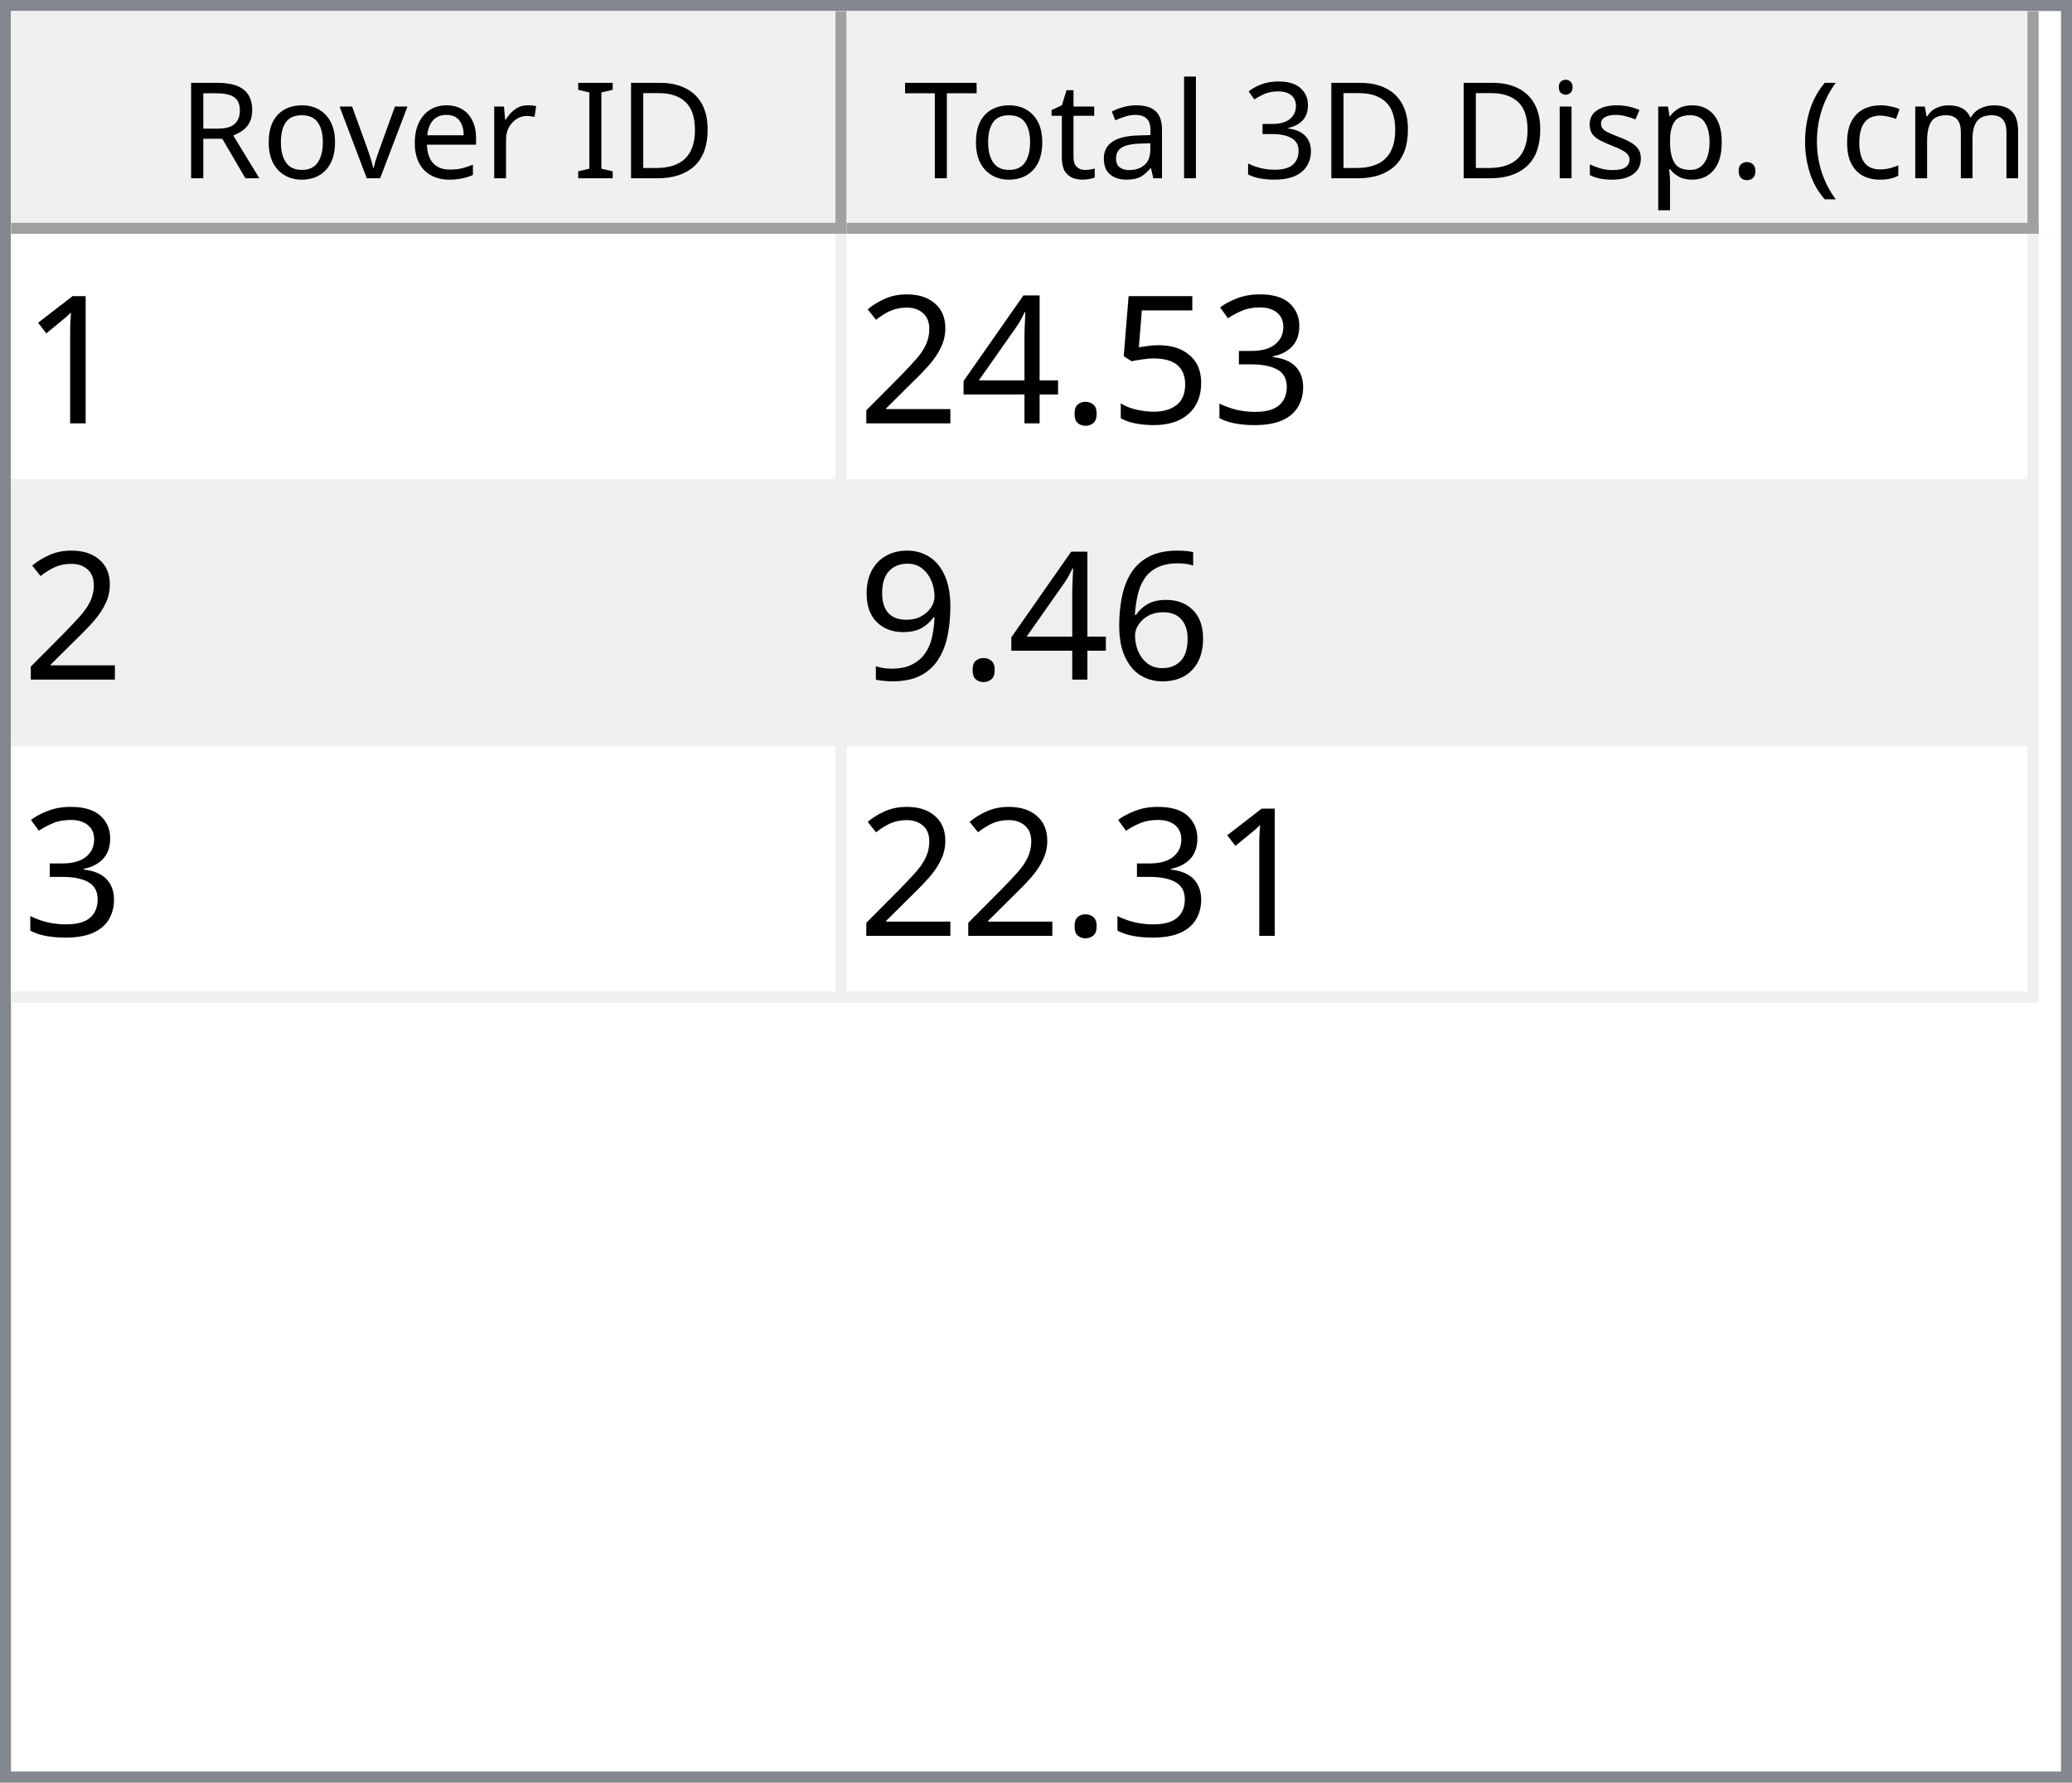
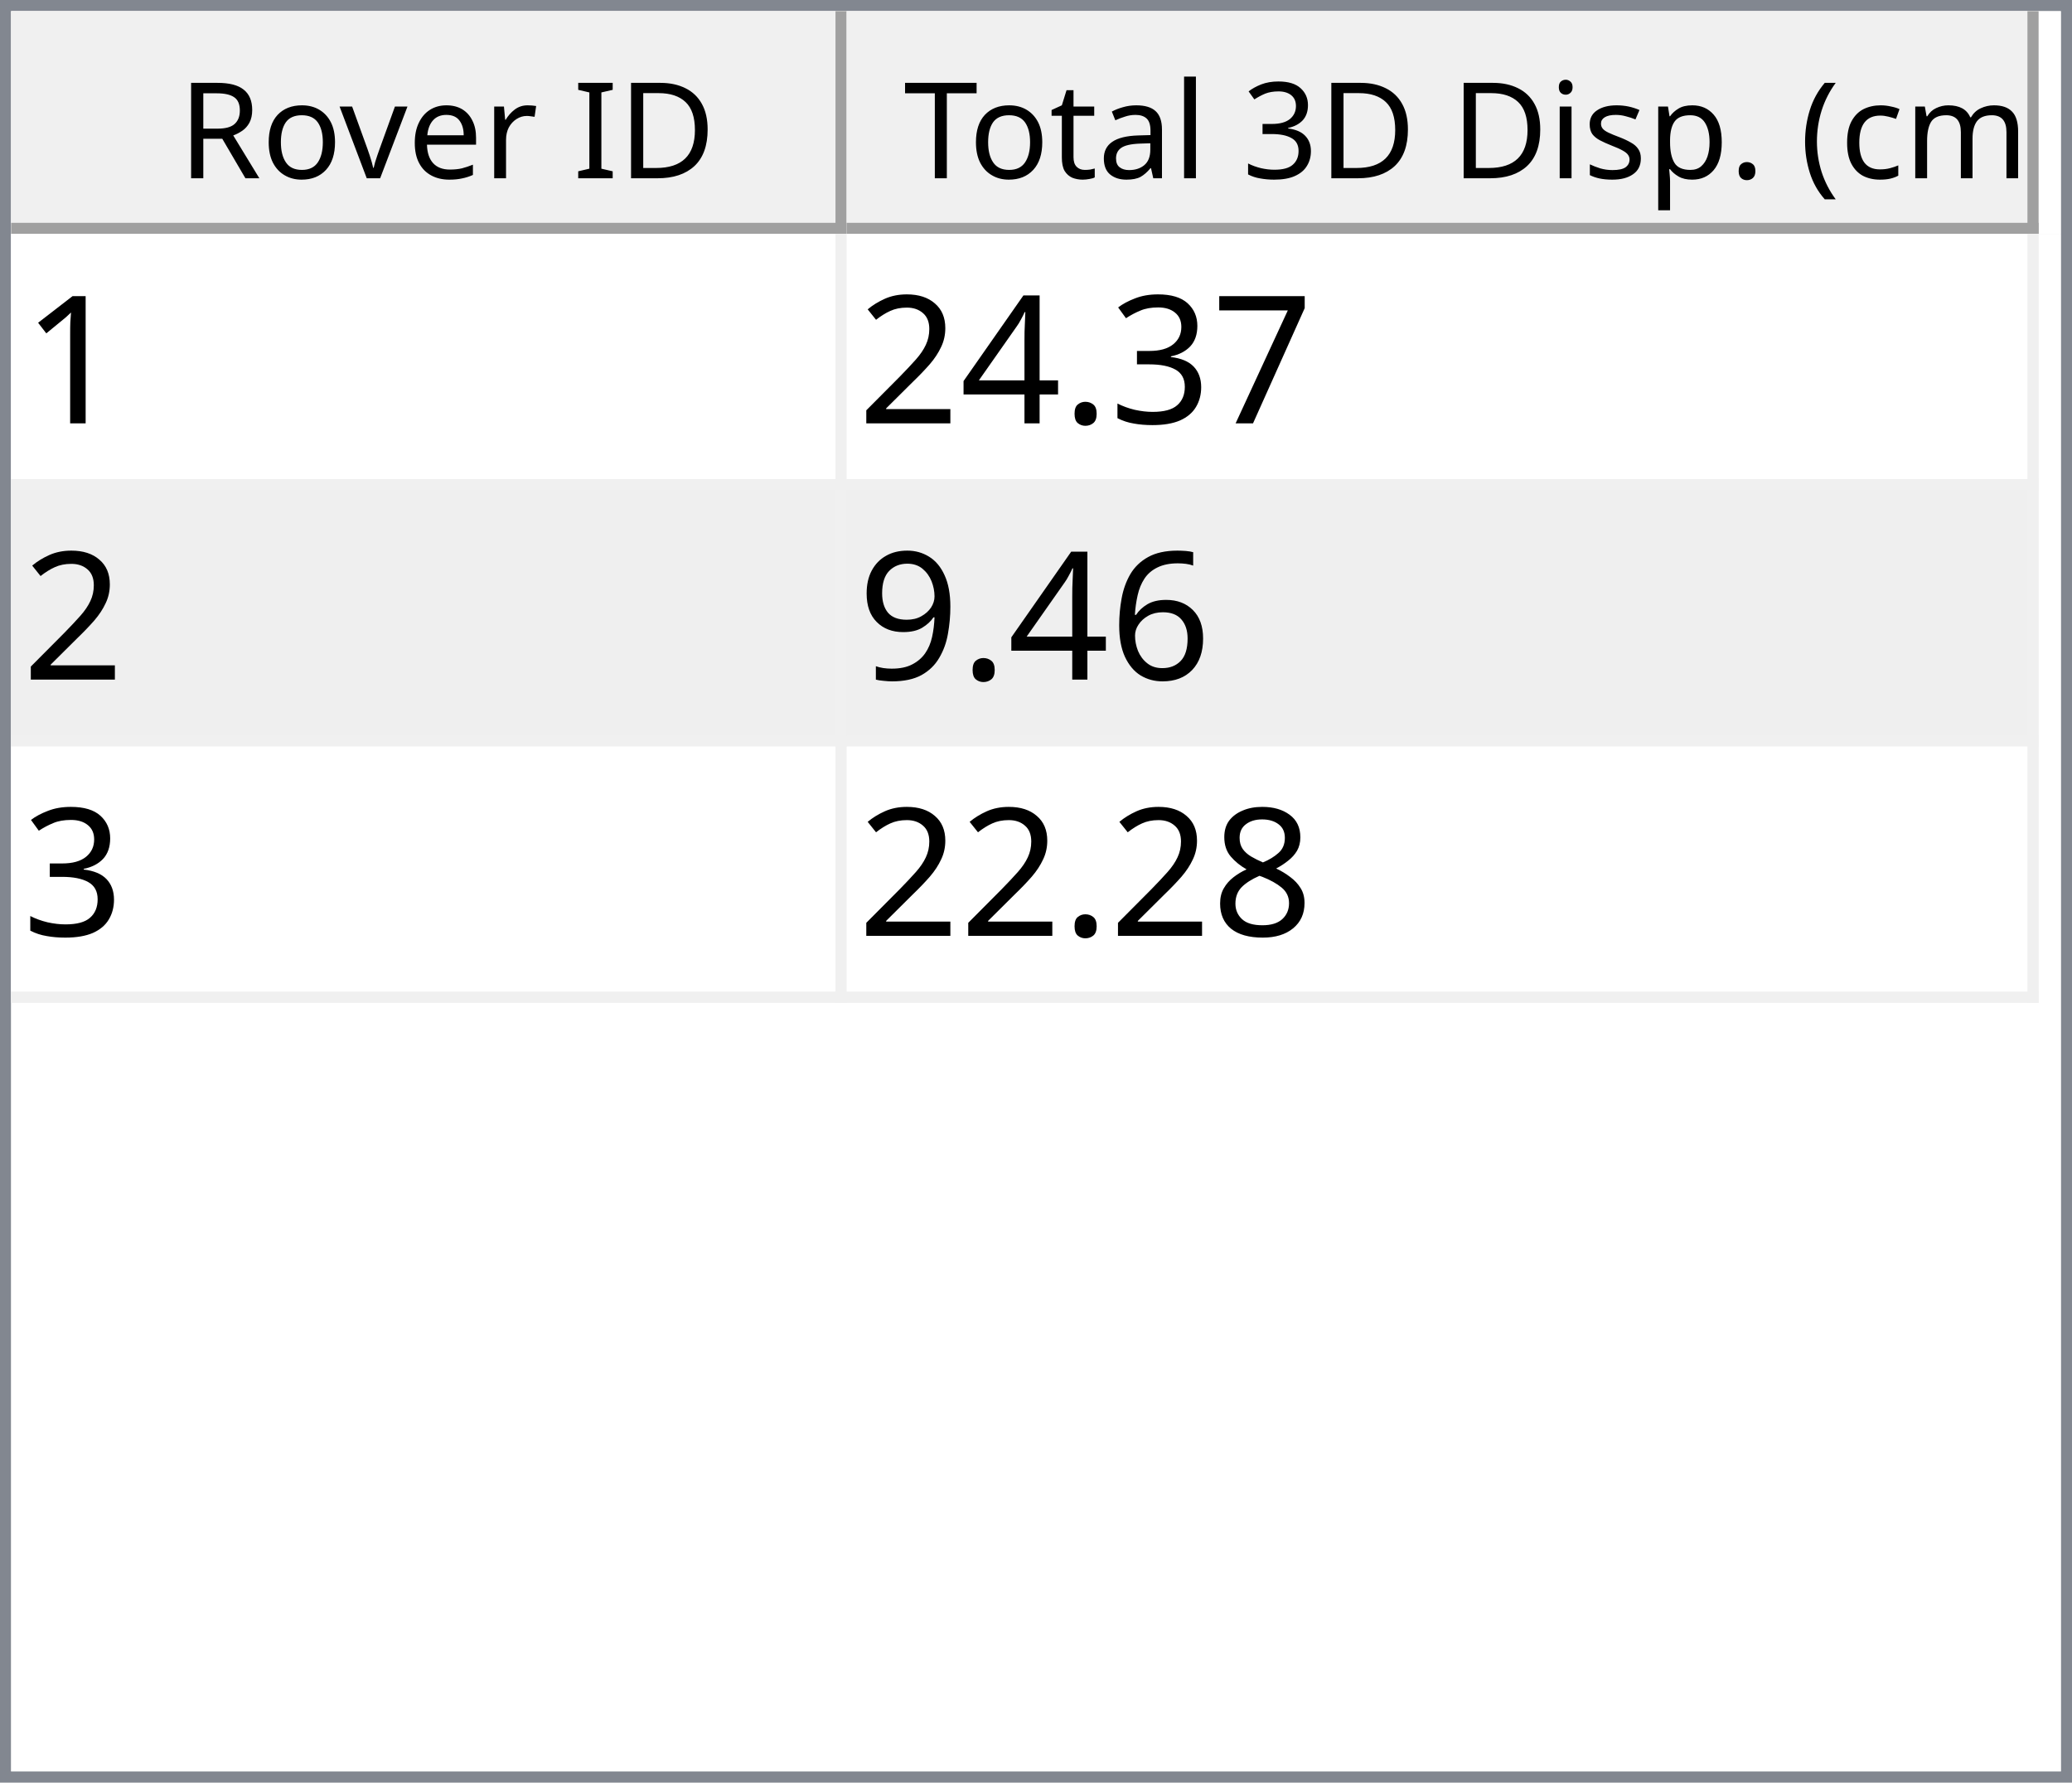
<svg xmlns="http://www.w3.org/2000/svg" style="fill-opacity:1; color-rendering:auto; color-interpolation:auto; text-rendering:auto; stroke:black; stroke-linecap:square; stroke-miterlimit:10; shape-rendering:auto; stroke-opacity:1; fill:black; stroke-dasharray:none; font-weight:normal; stroke-width:1; font-family:'Dialog'; font-style:normal; stroke-linejoin:miter; font-size:12px; stroke-dashoffset:0; image-rendering:auto;" width="186" height="160">
  <defs id="genericDefs" />
  <g>
    <defs id="defs1">
      <clipPath clipPathUnits="userSpaceOnUse" id="clipPath1">
        <path d="M0 0 L186 0 L186 160 L0 160 L0 0 Z" />
      </clipPath>
      <clipPath clipPathUnits="userSpaceOnUse" id="clipPath2">
        <path d="M0 0 L0 160 L186 160 L186 0 Z" />
      </clipPath>
      <clipPath clipPathUnits="userSpaceOnUse" id="clipPath3">
        <path d="M0 0 L0 20 L184 20 L184 0 Z" />
      </clipPath>
      <clipPath clipPathUnits="userSpaceOnUse" id="clipPath4">
        <path d="M0 0 L0 20 L75 20 L75 0 Z" />
      </clipPath>
      <clipPath clipPathUnits="userSpaceOnUse" id="clipPath5">
        <path d="M1 1 L1 19 L74 19 L74 1 Z" />
      </clipPath>
      <clipPath clipPathUnits="userSpaceOnUse" id="clipPath6">
        <path d="M0 0 L0 18 L73 18 L73 0 Z" />
      </clipPath>
      <clipPath clipPathUnits="userSpaceOnUse" id="clipPath7">
        <path d="M-0.5 -0.5 L-0.5 19.5 L74.5 19.5 L74.5 -0.5 Z" />
      </clipPath>
      <clipPath clipPathUnits="userSpaceOnUse" id="clipPath8">
        <path d="M0 0 L0 20 L107 20 L107 0 Z" />
      </clipPath>
      <clipPath clipPathUnits="userSpaceOnUse" id="clipPath9">
        <path d="M1 1 L1 19 L106 19 L106 1 Z" />
      </clipPath>
      <clipPath clipPathUnits="userSpaceOnUse" id="clipPath10">
        <path d="M0 0 L0 18 L105 18 L105 0 Z" />
      </clipPath>
      <clipPath clipPathUnits="userSpaceOnUse" id="clipPath11">
        <path d="M-0.5 -0.5 L-0.5 19.5 L106.5 19.5 L106.5 -0.5 Z" />
      </clipPath>
      <clipPath clipPathUnits="userSpaceOnUse" id="clipPath12">
        <path d="M0 0 L0 138 L184 138 L184 0 Z" />
      </clipPath>
      <clipPath clipPathUnits="userSpaceOnUse" id="clipPath13">
        <path d="M0 0 L0 69 L182 69 L182 0 Z" />
      </clipPath>
      <clipPath clipPathUnits="userSpaceOnUse" id="clipPath14">
        <path d="M-0.5 -0.5 L-0.5 68.5 L181.5 68.5 L181.5 -0.5 Z" />
      </clipPath>
      <clipPath clipPathUnits="userSpaceOnUse" id="clipPath15">
        <path d="M0 0 L0 22 L74 22 L74 0 Z" />
      </clipPath>
      <clipPath clipPathUnits="userSpaceOnUse" id="clipPath16">
        <path d="M0 0 L0 22 L106 22 L106 0 Z" />
      </clipPath>
      <font horiz-adv-x="64.551" id="font1">
        <font-face ascent="107.91" descent="25.098" units-per-em="100" style="font-style:normal; font-family:Segoe UI; font-weight:normal;" />
        <missing-glyph horiz-adv-x="64.551" d="M8.109 0 L8.109 68.266 L56.453 68.266 L56.453 0 L8.109 0 ZM15.328 7.234 L49.219 7.234 L49.219 61.031 L15.328 61.031 L15.328 7.234 Z" />
        <glyph unicode="D" horiz-adv-x="70.117" d="M9.188 0 L9.188 70.016 L28.516 70.016 Q65.531 70.016 65.531 35.891 Q65.531 19.672 55.25 9.836 Q44.969 0 27.734 0 L9.188 0 ZM17.391 62.594 L17.391 7.422 L27.828 7.422 Q41.609 7.422 49.273 14.797 Q56.938 22.172 56.938 35.688 Q56.938 62.594 28.328 62.594 L17.391 62.594 Z" />
        <glyph unicode="I" horiz-adv-x="26.611" d="M17.391 0 L9.188 0 L9.188 70.016 L17.391 70.016 L17.391 0 Z" />
        <glyph unicode=" " horiz-adv-x="27.393" d="" />
        <glyph unicode="r" horiz-adv-x="34.766" d="M34.188 41.891 Q32.078 43.5 28.125 43.5 Q23 43.5 19.555 38.672 Q16.109 33.844 16.109 25.484 L16.109 0 L8.109 0 L8.109 50 L16.109 50 L16.109 39.703 L16.312 39.703 Q18.016 44.969 21.531 47.922 Q25.047 50.875 29.391 50.875 Q32.516 50.875 34.188 50.203 L34.188 41.891 Z" />
        <glyph unicode="e" horiz-adv-x="52.295" d="M48.297 23 L12.984 23 Q13.188 14.656 17.484 10.109 Q21.781 5.562 29.297 5.562 Q37.75 5.562 44.828 11.141 L44.828 3.609 Q38.234 -1.172 27.391 -1.172 Q16.797 -1.172 10.742 5.641 Q4.688 12.453 4.688 24.812 Q4.688 36.469 11.305 43.82 Q17.922 51.172 27.734 51.172 Q37.547 51.172 42.922 44.828 Q48.297 38.484 48.297 27.203 L48.297 23 ZM40.094 29.781 Q40.047 36.719 36.75 40.578 Q33.453 44.438 27.594 44.438 Q21.922 44.438 17.969 40.383 Q14.016 36.328 13.094 29.781 L40.094 29.781 Z" />
        <glyph unicode="v" horiz-adv-x="47.9" d="M47.406 50 L27.484 0 L19.625 0 L0.688 50 L9.469 50 L22.172 13.672 Q23.578 9.672 23.922 6.688 L24.125 6.688 Q24.609 10.453 25.688 13.484 L38.969 50 L47.406 50 Z" />
        <glyph unicode="o" horiz-adv-x="58.594" d="M29 -1.172 Q17.922 -1.172 11.305 5.836 Q4.688 12.844 4.688 24.422 Q4.688 37.016 11.57 44.094 Q18.453 51.172 30.172 51.172 Q41.359 51.172 47.633 44.289 Q53.906 37.406 53.906 25.203 Q53.906 13.234 47.141 6.031 Q40.375 -1.172 29 -1.172 ZM29.594 44.438 Q21.875 44.438 17.383 39.188 Q12.891 33.938 12.891 24.703 Q12.891 15.828 17.43 10.695 Q21.969 5.562 29.594 5.562 Q37.359 5.562 41.531 10.594 Q45.703 15.625 45.703 24.906 Q45.703 34.281 41.531 39.359 Q37.359 44.438 29.594 44.438 Z" />
        <glyph unicode="R" horiz-adv-x="59.814" d="M59.375 0 L49.609 0 L37.891 19.625 Q36.281 22.359 34.766 24.289 Q33.25 26.219 31.664 27.438 Q30.078 28.656 28.25 29.219 Q26.422 29.781 24.125 29.781 L17.391 29.781 L17.391 0 L9.188 0 L9.188 70.016 L30.078 70.016 Q34.672 70.016 38.555 68.867 Q42.438 67.719 45.289 65.375 Q48.141 63.031 49.758 59.547 Q51.375 56.062 51.375 51.375 Q51.375 47.703 50.273 44.656 Q49.172 41.609 47.148 39.211 Q45.125 36.812 42.266 35.133 Q39.406 33.453 35.844 32.516 L35.844 32.328 Q37.594 31.547 38.891 30.547 Q40.188 29.547 41.359 28.18 Q42.531 26.812 43.68 25.078 Q44.828 23.344 46.234 21.047 L59.375 0 ZM17.391 62.594 L17.391 37.203 L28.516 37.203 Q31.594 37.203 34.203 38.133 Q36.812 39.062 38.719 40.797 Q40.625 42.531 41.703 45.047 Q42.781 47.562 42.781 50.688 Q42.781 56.297 39.141 59.445 Q35.5 62.594 28.609 62.594 L17.391 62.594 Z" />
        <glyph unicode=")" horiz-adv-x="30.176" d="M8.297 -15.922 L1.172 -15.922 Q16.406 2.344 16.406 26.812 Q16.406 51.469 1.078 70.016 L8.297 70.016 Q23.531 52.156 23.531 26.703 Q23.531 1.375 8.297 -15.922 Z" />
        <glyph unicode="m" horiz-adv-x="86.133" d="M79.109 0 L71.094 0 L71.094 28.719 Q71.094 37.016 68.531 40.727 Q65.969 44.438 59.906 44.438 Q54.781 44.438 51.195 39.75 Q47.609 35.062 47.609 28.516 L47.609 0 L39.594 0 L39.594 29.688 Q39.594 44.438 28.219 44.438 Q22.953 44.438 19.531 40.016 Q16.109 35.594 16.109 28.516 L16.109 0 L8.109 0 L8.109 50 L16.109 50 L16.109 42.094 L16.312 42.094 Q21.625 51.172 31.844 51.172 Q36.969 51.172 40.773 48.312 Q44.578 45.453 46 40.828 Q51.562 51.172 62.594 51.172 Q79.109 51.172 79.109 30.812 L79.109 0 Z" />
        <glyph unicode="c" horiz-adv-x="46.191" d="M42.188 2.297 Q36.422 -1.172 28.516 -1.172 Q17.828 -1.172 11.258 5.789 Q4.688 12.75 4.688 23.828 Q4.688 36.188 11.766 43.68 Q18.844 51.172 30.672 51.172 Q37.25 51.172 42.281 48.734 L42.281 40.531 Q36.719 44.438 30.375 44.438 Q22.703 44.438 17.797 38.945 Q12.891 33.453 12.891 24.516 Q12.891 15.719 17.508 10.641 Q22.125 5.562 29.891 5.562 Q36.422 5.562 42.188 9.906 L42.188 2.297 Z" />
        <glyph unicode="(" horiz-adv-x="30.176" d="M29.109 -15.922 L21.969 -15.922 Q6.844 1.375 6.844 26.703 Q6.844 52.156 21.969 70.016 L29.203 70.016 Q13.875 51.469 13.875 26.812 Q13.875 2.344 29.109 -15.922 Z" />
        <glyph unicode="." horiz-adv-x="21.68" d="M10.891 -1.078 Q8.641 -1.078 7.055 0.539 Q5.469 2.156 5.469 4.391 Q5.469 6.641 7.055 8.273 Q8.641 9.906 10.891 9.906 Q13.188 9.906 14.797 8.273 Q16.406 6.641 16.406 4.391 Q16.406 2.156 14.797 0.539 Q13.188 -1.078 10.891 -1.078 Z" />
        <glyph unicode="p" horiz-adv-x="58.789" d="M16.312 7.234 L16.109 7.234 L16.109 -23 L8.109 -23 L8.109 50 L16.109 50 L16.109 41.219 L16.312 41.219 Q22.219 51.172 33.594 51.172 Q43.266 51.172 48.688 44.461 Q54.109 37.75 54.109 26.469 Q54.109 13.922 48 6.375 Q41.891 -1.172 31.297 -1.172 Q21.578 -1.172 16.312 7.234 ZM16.109 27.391 L16.109 20.406 Q16.109 14.203 20.141 9.883 Q24.172 5.562 30.375 5.562 Q37.641 5.562 41.773 11.133 Q45.906 16.703 45.906 26.609 Q45.906 34.969 42.047 39.703 Q38.188 44.438 31.594 44.438 Q24.609 44.438 20.359 39.578 Q16.109 34.719 16.109 27.391 Z" />
        <glyph unicode="s" horiz-adv-x="42.432" d="M5.078 1.812 L5.078 10.406 Q11.625 5.562 19.484 5.562 Q30.031 5.562 30.031 12.594 Q30.031 14.594 29.125 15.992 Q28.219 17.391 26.68 18.461 Q25.141 19.531 23.07 20.383 Q21 21.234 18.609 22.172 Q15.281 23.484 12.766 24.828 Q10.25 26.172 8.57 27.859 Q6.891 29.547 6.031 31.695 Q5.172 33.844 5.172 36.719 Q5.172 40.234 6.789 42.945 Q8.406 45.656 11.086 47.484 Q13.766 49.312 17.211 50.242 Q20.656 51.172 24.312 51.172 Q30.812 51.172 35.938 48.922 L35.938 40.828 Q30.422 44.438 23.25 44.438 Q21 44.438 19.195 43.922 Q17.391 43.406 16.094 42.477 Q14.797 41.547 14.086 40.258 Q13.375 38.969 13.375 37.406 Q13.375 35.453 14.086 34.133 Q14.797 32.812 16.164 31.789 Q17.531 30.766 19.484 29.938 Q21.438 29.109 23.922 28.125 Q27.25 26.859 29.883 25.516 Q32.516 24.172 34.375 22.484 Q36.234 20.797 37.234 18.602 Q38.234 16.406 38.234 13.375 Q38.234 9.672 36.602 6.938 Q34.969 4.203 32.234 2.398 Q29.5 0.594 25.93 -0.289 Q22.359 -1.172 18.453 -1.172 Q10.75 -1.172 5.078 1.812 Z" />
        <glyph unicode="i" horiz-adv-x="24.219" d="M12.203 62.703 Q10.062 62.703 8.547 64.164 Q7.031 65.625 7.031 67.875 Q7.031 70.125 8.547 71.609 Q10.062 73.094 12.203 73.094 Q14.406 73.094 15.945 71.609 Q17.484 70.125 17.484 67.875 Q17.484 65.719 15.945 64.211 Q14.406 62.703 12.203 62.703 ZM16.109 0 L8.109 0 L8.109 50 L16.109 50 L16.109 0 Z" />
        <glyph unicode="3" horiz-adv-x="53.906" d="M46.531 19.828 Q46.531 15.094 44.75 11.211 Q42.969 7.328 39.719 4.57 Q36.469 1.812 31.93 0.297 Q27.391 -1.219 21.922 -1.219 Q11.922 -1.219 6 2.594 L6 11.188 Q13.094 5.609 22.219 5.609 Q25.875 5.609 28.828 6.539 Q31.781 7.469 33.906 9.227 Q36.031 10.984 37.18 13.477 Q38.328 15.969 38.328 19.094 Q38.328 32.812 18.797 32.812 L12.984 32.812 L12.984 39.594 L18.5 39.594 Q35.797 39.594 35.797 52.484 Q35.797 64.406 22.609 64.406 Q15.188 64.406 8.688 59.422 L8.688 67.188 Q15.375 71.188 24.609 71.188 Q29 71.188 32.57 69.969 Q36.141 68.75 38.68 66.555 Q41.219 64.359 42.609 61.281 Q44 58.203 44 54.5 Q44 40.672 30.031 36.719 L30.031 36.531 Q33.594 36.141 36.625 34.797 Q39.656 33.453 41.852 31.305 Q44.047 29.156 45.289 26.25 Q46.531 23.344 46.531 19.828 Z" />
        <glyph unicode="l" horiz-adv-x="24.219" d="M16.109 0 L8.109 0 L8.109 74.031 L16.109 74.031 L16.109 0 Z" />
        <glyph unicode="a" horiz-adv-x="50.879" d="M43.891 0 L35.891 0 L35.891 7.812 L35.688 7.812 Q30.469 -1.172 20.312 -1.172 Q12.844 -1.172 8.617 2.781 Q4.391 6.734 4.391 13.281 Q4.391 27.297 20.906 29.594 L35.891 31.688 Q35.891 44.438 25.594 44.438 Q16.547 44.438 9.281 38.281 L9.281 46.484 Q16.656 51.172 26.266 51.172 Q43.891 51.172 43.891 32.516 L43.891 0 ZM35.891 25.297 L23.828 23.641 Q18.266 22.859 15.43 20.875 Q12.594 18.891 12.594 13.875 Q12.594 10.203 15.211 7.883 Q17.828 5.562 22.172 5.562 Q28.125 5.562 32.008 9.742 Q35.891 13.922 35.891 20.312 L35.891 25.297 Z" />
        <glyph unicode="t" horiz-adv-x="33.887" d="M31.297 0.484 Q28.469 -1.078 23.828 -1.078 Q10.688 -1.078 10.688 13.578 L10.688 43.172 L2.094 43.172 L2.094 50 L10.688 50 L10.688 62.203 L18.703 64.797 L18.703 50 L31.297 50 L31.297 43.172 L18.703 43.172 L18.703 14.984 Q18.703 9.969 20.414 7.82 Q22.125 5.672 26.078 5.672 Q29.109 5.672 31.297 7.328 L31.297 0.484 Z" />
        <glyph unicode="T" horiz-adv-x="52.393" d="M50.594 62.594 L30.375 62.594 L30.375 0 L22.172 0 L22.172 62.594 L2 62.594 L2 70.016 L50.594 70.016 L50.594 62.594 Z" />
      </font>
      <font horiz-adv-x="75.0" id="font2">
        <font-face ascent="100.537" descent="21.973" units-per-em="100" style="font-style:normal; font-family:sans-serif; font-weight:normal;" />
        <missing-glyph horiz-adv-x="75.0" d="M12.5 0 L12.5 62.5 L62.5 62.5 L62.5 0 L12.5 0 ZM14.062 1.562 L60.938 1.562 L60.938 60.938 L14.062 60.938 L14.062 1.562 Z" />
        <glyph unicode="1" horiz-adv-x="55.615" d="M37.25 0 L28.469 0 L28.469 56 Q25.297 52.984 20.141 49.953 Q14.984 46.922 10.891 45.406 L10.891 53.906 Q18.266 57.375 23.781 62.305 Q29.297 67.234 31.594 71.875 L37.25 71.875 L37.25 0 Z" />
+         <glyph unicode="7" horiz-adv-x="55.615" d="M4.734 62.203 L4.734 70.656 L51.078 70.656 L51.078 63.812 Q44.234 56.547 37.523 44.484 Q30.812 32.422 27.156 19.672 Q24.516 10.688 23.781 0 L14.75 0 Q14.891 8.453 18.062 20.414 Q21.234 32.375 27.172 43.484 Q33.109 54.594 39.797 62.203 L4.734 62.203 Z" />
        <glyph unicode="3" horiz-adv-x="55.615" d="M4.203 18.891 L12.984 20.062 Q14.5 12.594 18.141 9.297 Q21.781 6 27 6 Q33.203 6 37.477 10.297 Q41.75 14.594 41.75 20.953 Q41.75 27 37.797 30.93 Q33.844 34.859 27.734 34.859 Q25.25 34.859 21.531 33.891 L22.516 41.609 Q23.391 41.5 23.922 41.5 Q29.547 41.5 34.039 44.43 Q38.531 47.359 38.531 53.469 Q38.531 58.297 35.258 61.477 Q31.984 64.656 26.812 64.656 Q21.688 64.656 18.266 61.43 Q14.844 58.203 13.875 51.766 L5.078 53.328 Q6.688 62.156 12.398 67.016 Q18.109 71.875 26.609 71.875 Q32.469 71.875 37.398 69.359 Q42.328 66.844 44.945 62.5 Q47.562 58.156 47.562 53.266 Q47.562 48.641 45.07 44.828 Q42.578 41.016 37.703 38.766 Q44.047 37.312 47.562 32.695 Q51.078 28.078 51.078 21.141 Q51.078 11.766 44.242 5.25 Q37.406 -1.266 26.953 -1.266 Q17.531 -1.266 11.305 4.352 Q5.078 9.969 4.203 18.891 Z" />
-         <glyph unicode="5" horiz-adv-x="55.615" d="M4.156 18.75 L13.375 19.531 Q14.406 12.797 18.141 9.398 Q21.875 6 27.156 6 Q33.5 6 37.891 10.789 Q42.281 15.578 42.281 23.484 Q42.281 31 38.062 35.352 Q33.844 39.703 27 39.703 Q22.75 39.703 19.336 37.773 Q15.922 35.844 13.969 32.766 L5.719 33.844 L12.641 70.609 L48.25 70.609 L48.25 62.203 L19.672 62.203 L15.828 42.969 Q22.266 47.469 29.344 47.469 Q38.719 47.469 45.164 40.969 Q51.609 34.469 51.609 24.266 Q51.609 14.547 45.953 7.469 Q39.062 -1.219 27.156 -1.219 Q17.391 -1.219 11.211 4.25 Q5.031 9.719 4.156 18.75 Z" />
        <glyph unicode="." horiz-adv-x="27.783" d="M9.078 0 L9.078 10.016 L19.094 10.016 L19.094 0 L9.078 0 Z" />
        <glyph unicode="4" horiz-adv-x="55.615" d="M32.328 0 L32.328 17.141 L1.266 17.141 L1.266 25.203 L33.938 71.578 L41.109 71.578 L41.109 25.203 L50.781 25.203 L50.781 17.141 L41.109 17.141 L41.109 0 L32.328 0 ZM32.328 25.203 L32.328 57.469 L9.906 25.203 L32.328 25.203 Z" />
        <glyph unicode="2" horiz-adv-x="55.615" d="M50.344 8.453 L50.344 0 L3.031 0 Q2.938 3.172 4.047 6.109 Q5.859 10.938 9.836 15.625 Q13.812 20.312 21.344 26.469 Q33.016 36.031 37.117 41.625 Q41.219 47.219 41.219 52.203 Q41.219 57.422 37.477 61.008 Q33.734 64.594 27.734 64.594 Q21.391 64.594 17.578 60.789 Q13.766 56.984 13.719 50.25 L4.688 51.172 Q5.609 61.281 11.664 66.578 Q17.719 71.875 27.938 71.875 Q38.234 71.875 44.242 66.164 Q50.25 60.453 50.25 52 Q50.25 47.703 48.492 43.555 Q46.734 39.406 42.656 34.812 Q38.578 30.219 29.109 22.219 Q21.188 15.578 18.945 13.211 Q16.703 10.844 15.234 8.453 L50.344 8.453 Z" />
        <glyph unicode="6" horiz-adv-x="55.615" d="M49.75 54.047 L41.016 53.375 Q39.844 58.547 37.703 60.891 Q34.125 64.656 28.906 64.656 Q24.703 64.656 21.531 62.312 Q17.391 59.281 14.992 53.469 Q12.594 47.656 12.5 36.922 Q15.672 41.75 20.266 44.094 Q24.859 46.438 29.891 46.438 Q38.672 46.438 44.852 39.969 Q51.031 33.5 51.031 23.25 Q51.031 16.5 48.125 10.719 Q45.219 4.938 40.141 1.859 Q35.062 -1.219 28.609 -1.219 Q17.625 -1.219 10.695 6.859 Q3.766 14.938 3.766 33.5 Q3.766 54.25 11.422 63.672 Q18.109 71.875 29.438 71.875 Q37.891 71.875 43.289 67.141 Q48.688 62.406 49.75 54.047 ZM13.875 23.188 Q13.875 18.656 15.797 14.508 Q17.719 10.359 21.188 8.18 Q24.656 6 28.469 6 Q34.031 6 38.039 10.492 Q42.047 14.984 42.047 22.703 Q42.047 30.125 38.086 34.398 Q34.125 38.672 28.125 38.672 Q22.172 38.672 18.023 34.398 Q13.875 30.125 13.875 23.188 Z" />
        <glyph unicode="9" horiz-adv-x="55.615" d="M5.469 16.547 L13.922 17.328 Q14.984 11.375 18.016 8.688 Q21.047 6 25.781 6 Q29.828 6 32.883 7.859 Q35.938 9.719 37.891 12.82 Q39.844 15.922 41.164 21.195 Q42.484 26.469 42.484 31.938 Q42.484 32.516 42.438 33.688 Q39.797 29.5 35.234 26.883 Q30.672 24.266 25.344 24.266 Q16.453 24.266 10.305 30.711 Q4.156 37.156 4.156 47.703 Q4.156 58.594 10.578 65.234 Q17 71.875 26.656 71.875 Q33.641 71.875 39.43 68.117 Q45.219 64.359 48.219 57.398 Q51.219 50.438 51.219 37.25 Q51.219 23.531 48.242 15.406 Q45.266 7.281 39.383 3.031 Q33.5 -1.219 25.594 -1.219 Q17.188 -1.219 11.867 3.445 Q6.547 8.109 5.469 16.547 ZM41.453 48.141 Q41.453 55.719 37.43 60.156 Q33.406 64.594 27.734 64.594 Q21.875 64.594 17.531 59.812 Q13.188 55.031 13.188 47.406 Q13.188 40.578 17.312 36.305 Q21.438 32.031 27.484 32.031 Q33.594 32.031 37.523 36.305 Q41.453 40.578 41.453 48.141 Z" />
+         <glyph unicode="8" horiz-adv-x="55.615" d="M17.672 38.812 Q12.203 40.828 9.57 44.539 Q6.938 48.25 6.938 53.422 Q6.938 61.234 12.555 66.555 Q18.172 71.875 27.484 71.875 Q36.859 71.875 42.578 66.43 Q48.297 60.984 48.297 53.172 Q48.297 48.188 45.68 44.508 Q43.062 40.828 37.75 38.812 Q44.344 36.672 47.781 31.883 Q51.219 27.094 51.219 20.453 Q51.219 11.281 44.727 5.031 Q38.234 -1.219 27.641 -1.219 Q17.047 -1.219 10.547 5.055 Q4.047 11.328 4.047 20.703 Q4.047 27.688 7.594 32.398 Q11.141 37.109 17.672 38.812 ZM15.922 53.719 Q15.922 48.641 19.195 45.414 Q22.469 42.188 27.688 42.188 Q32.766 42.188 36.016 45.383 Q39.266 48.578 39.266 53.219 Q39.266 58.062 35.914 61.359 Q32.562 64.656 27.594 64.656 Q22.562 64.656 19.242 61.43 Q15.922 58.203 15.922 53.719 ZM13.094 20.656 Q13.094 16.891 14.875 13.375 Q16.656 9.859 20.172 7.93 Q23.688 6 27.734 6 Q34.031 6 38.133 10.055 Q42.234 14.109 42.234 20.359 Q42.234 26.703 38.016 30.859 Q33.797 35.016 27.438 35.016 Q21.234 35.016 17.164 30.914 Q13.094 26.812 13.094 20.656 Z" />
      </font>
    </defs>
    <g style="fill:white; stroke:white;">
      <rect x="0" y="0" width="186" style="clip-path:url(#clipPath1); stroke:none;" height="160" />
    </g>
    <g style="fill:white; text-rendering:optimizeSpeed; color-rendering:optimizeSpeed; image-rendering:optimizeSpeed; shape-rendering:crispEdges; stroke:white; color-interpolation:sRGB;">
      <rect x="0" width="186" height="160" y="0" style="stroke:none;" />
      <path style="stroke:none;" d="M0 160 L186 160 L186 0 L0 0 Z" />
    </g>
    <g style="fill:rgb(240,240,240); font-family:'Segoe UI'; stroke:rgb(240,240,240);">
      <rect x="0" y="0" width="186" style="clip-path:url(#clipPath2); stroke:none;" height="160" />
    </g>
    <g style="fill:rgb(130,135,144); font-family:'Segoe UI'; stroke:rgb(130,135,144);">
      <path d="M0 0 L186 0 L186 160 L0 160 L0 0 ZM1 1 L185 1 L185 159 L1 159 L1 1 Z" style="fill-rule:evenodd; clip-path:url(#clipPath2); stroke:none;" />
    </g>
    <g style="fill:white; font-family:'Segoe UI'; stroke:white;" transform="translate(1,1)">
      <rect x="0" y="0" width="184" style="clip-path:url(#clipPath3); stroke:none;" height="20" />
    </g>
    <g style="fill:rgb(240,240,240); font-family:'Segoe UI'; stroke:rgb(240,240,240);" transform="translate(1,1)">
      <rect x="0" y="0" width="75" style="clip-path:url(#clipPath4); stroke:none;" height="20" />
    </g>
    <g style="font-family:'Segoe UI';" transform="translate(2,2)">
      <text x="14" xml:space="preserve" y="14" style="clip-path:url(#clipPath6); stroke:none;">Rover ID</text>
    </g>
    <g style="fill:rgb(160,160,160); font-family:'Segoe UI'; stroke:rgb(160,160,160); stroke-linejoin:bevel;" transform="translate(1.5,1.5)">
      <line x1="74" x2="74" y1="0" style="fill:none; clip-path:url(#clipPath7);" y2="19" />
    </g>
    <g style="fill:rgb(160,160,160); font-family:'Segoe UI'; stroke:rgb(160,160,160); stroke-linejoin:bevel;" transform="matrix(1,0,0,1,1,1) translate(0.5,0.5)">
      <line x1="0" x2="74" y1="19" style="fill:none; clip-path:url(#clipPath7);" y2="19" />
    </g>
    <g style="fill:rgb(240,240,240); font-family:'Segoe UI'; stroke:rgb(240,240,240);" transform="translate(76,1)">
      <rect x="0" y="0" width="107" style="clip-path:url(#clipPath8); stroke:none;" height="20" />
    </g>
    <g style="font-family:'Segoe UI';" transform="translate(77,2)">
      <text x="1" xml:space="preserve" y="14" style="clip-path:url(#clipPath10); stroke:none;"> Total 3D Disp. (cm)</text>
    </g>
    <g style="fill:rgb(160,160,160); font-family:'Segoe UI'; stroke:rgb(160,160,160); stroke-linejoin:bevel;" transform="translate(76.5,1.5)">
      <line x1="106" x2="106" y1="0" style="fill:none; clip-path:url(#clipPath11);" y2="19" />
    </g>
    <g style="fill:rgb(160,160,160); font-family:'Segoe UI'; stroke:rgb(160,160,160); stroke-linejoin:bevel;" transform="matrix(1,0,0,1,76,1) translate(0.5,0.5)">
      <line x1="0" x2="106" y1="19" style="fill:none; clip-path:url(#clipPath11);" y2="19" />
    </g>
    <g style="fill:white; font-family:'Segoe UI'; stroke:white;" transform="translate(1,21)">
      <rect x="0" y="0" width="184" style="clip-path:url(#clipPath12); stroke:none;" height="138" />
    </g>
    <g style="fill:rgb(240,240,240); font-size:16px; font-family:sans-serif; stroke:rgb(240,240,240);" transform="translate(1,21)">
      <rect x="0" y="0" width="182" style="clip-path:url(#clipPath13); stroke:none;" height="69" />
      <line transform="translate(0.5,0.5)" x1="0" x2="181" y1="22" style="clip-path:url(#clipPath14); fill:none; stroke-linejoin:bevel;" y2="22" />
    </g>
    <g transform="matrix(1,0,0,1,1,21) translate(0.5,0.5)" style="fill:rgb(240,240,240); font-size:16px; font-family:sans-serif; stroke:rgb(240,240,240); stroke-linejoin:bevel;">
      <line x1="0" x2="181" y1="45" style="fill:none; clip-path:url(#clipPath14);" y2="45" />
    </g>
    <g transform="matrix(1,0,0,1,1,21) translate(0.5,0.5)" style="fill:rgb(240,240,240); font-size:16px; font-family:sans-serif; stroke:rgb(240,240,240); stroke-linejoin:bevel;">
      <line x1="0" x2="181" y1="68" style="fill:none; clip-path:url(#clipPath14);" y2="68" />
    </g>
    <g transform="matrix(1,0,0,1,1,21) translate(0.5,0.5)" style="fill:rgb(240,240,240); font-size:16px; font-family:sans-serif; stroke:rgb(240,240,240); stroke-linejoin:bevel;">
      <line x1="74" x2="74" y1="0" style="fill:none; clip-path:url(#clipPath14);" y2="68" />
    </g>
    <g transform="matrix(1,0,0,1,1,21) translate(0.5,0.5)" style="fill:rgb(240,240,240); font-size:16px; font-family:sans-serif; stroke:rgb(240,240,240); stroke-linejoin:bevel;">
      <line x1="181" x2="181" y1="0" style="fill:none; clip-path:url(#clipPath14);" y2="68" />
    </g>
    <g style="fill:white; font-size:16px; font-family:sans-serif; stroke:white;" transform="matrix(1,0,0,1,1,21)">
      <rect x="0" y="0" width="74" style="clip-path:url(#clipPath15); stroke:none;" height="22" />
      <text x="1" y="17" style="fill:black; clip-path:url(#clipPath15); stroke:none;" xml:space="preserve">1</text>
    </g>
    <g style="fill:white; font-size:16px; font-family:sans-serif; stroke:white;" transform="matrix(1,0,0,1,1,21) translate(75,0)">
      <rect x="0" y="0" width="106" style="clip-path:url(#clipPath16); stroke:none;" height="22" />
-       <text x="1" y="17" style="fill:black; clip-path:url(#clipPath16); stroke:none;" xml:space="preserve">24.53</text>
+       <text x="1" y="17" style="fill:black; clip-path:url(#clipPath16); stroke:none;" xml:space="preserve">24.37</text>
    </g>
    <g style="fill:rgb(239,239,239); font-size:16px; font-family:sans-serif; stroke:rgb(239,239,239);" transform="matrix(1,0,0,1,1,21) translate(0,23)">
      <rect x="0" y="0" width="74" style="clip-path:url(#clipPath15); stroke:none;" height="22" />
      <text x="1" y="17" style="fill:black; clip-path:url(#clipPath15); stroke:none;" xml:space="preserve">2</text>
    </g>
    <g style="fill:rgb(239,239,239); font-size:16px; font-family:sans-serif; stroke:rgb(239,239,239);" transform="matrix(1,0,0,1,1,21) translate(75,23)">
      <rect x="0" y="0" width="106" style="clip-path:url(#clipPath16); stroke:none;" height="22" />
      <text x="1" y="17" style="fill:black; clip-path:url(#clipPath16); stroke:none;" xml:space="preserve">9.46</text>
    </g>
    <g style="fill:white; font-size:16px; font-family:sans-serif; stroke:white;" transform="matrix(1,0,0,1,1,21) translate(0,46)">
      <rect x="0" y="0" width="74" style="clip-path:url(#clipPath15); stroke:none;" height="22" />
      <text x="1" y="17" style="fill:black; clip-path:url(#clipPath15); stroke:none;" xml:space="preserve">3</text>
    </g>
    <g style="fill:white; font-size:16px; font-family:sans-serif; stroke:white;" transform="matrix(1,0,0,1,1,21) translate(75,46)">
      <rect x="0" y="0" width="106" style="clip-path:url(#clipPath16); stroke:none;" height="22" />
-       <text x="1" y="17" style="fill:black; clip-path:url(#clipPath16); stroke:none;" xml:space="preserve">22.31</text>
+       <text x="1" y="17" style="fill:black; clip-path:url(#clipPath16); stroke:none;" xml:space="preserve">22.28</text>
    </g>
  </g>
</svg>
